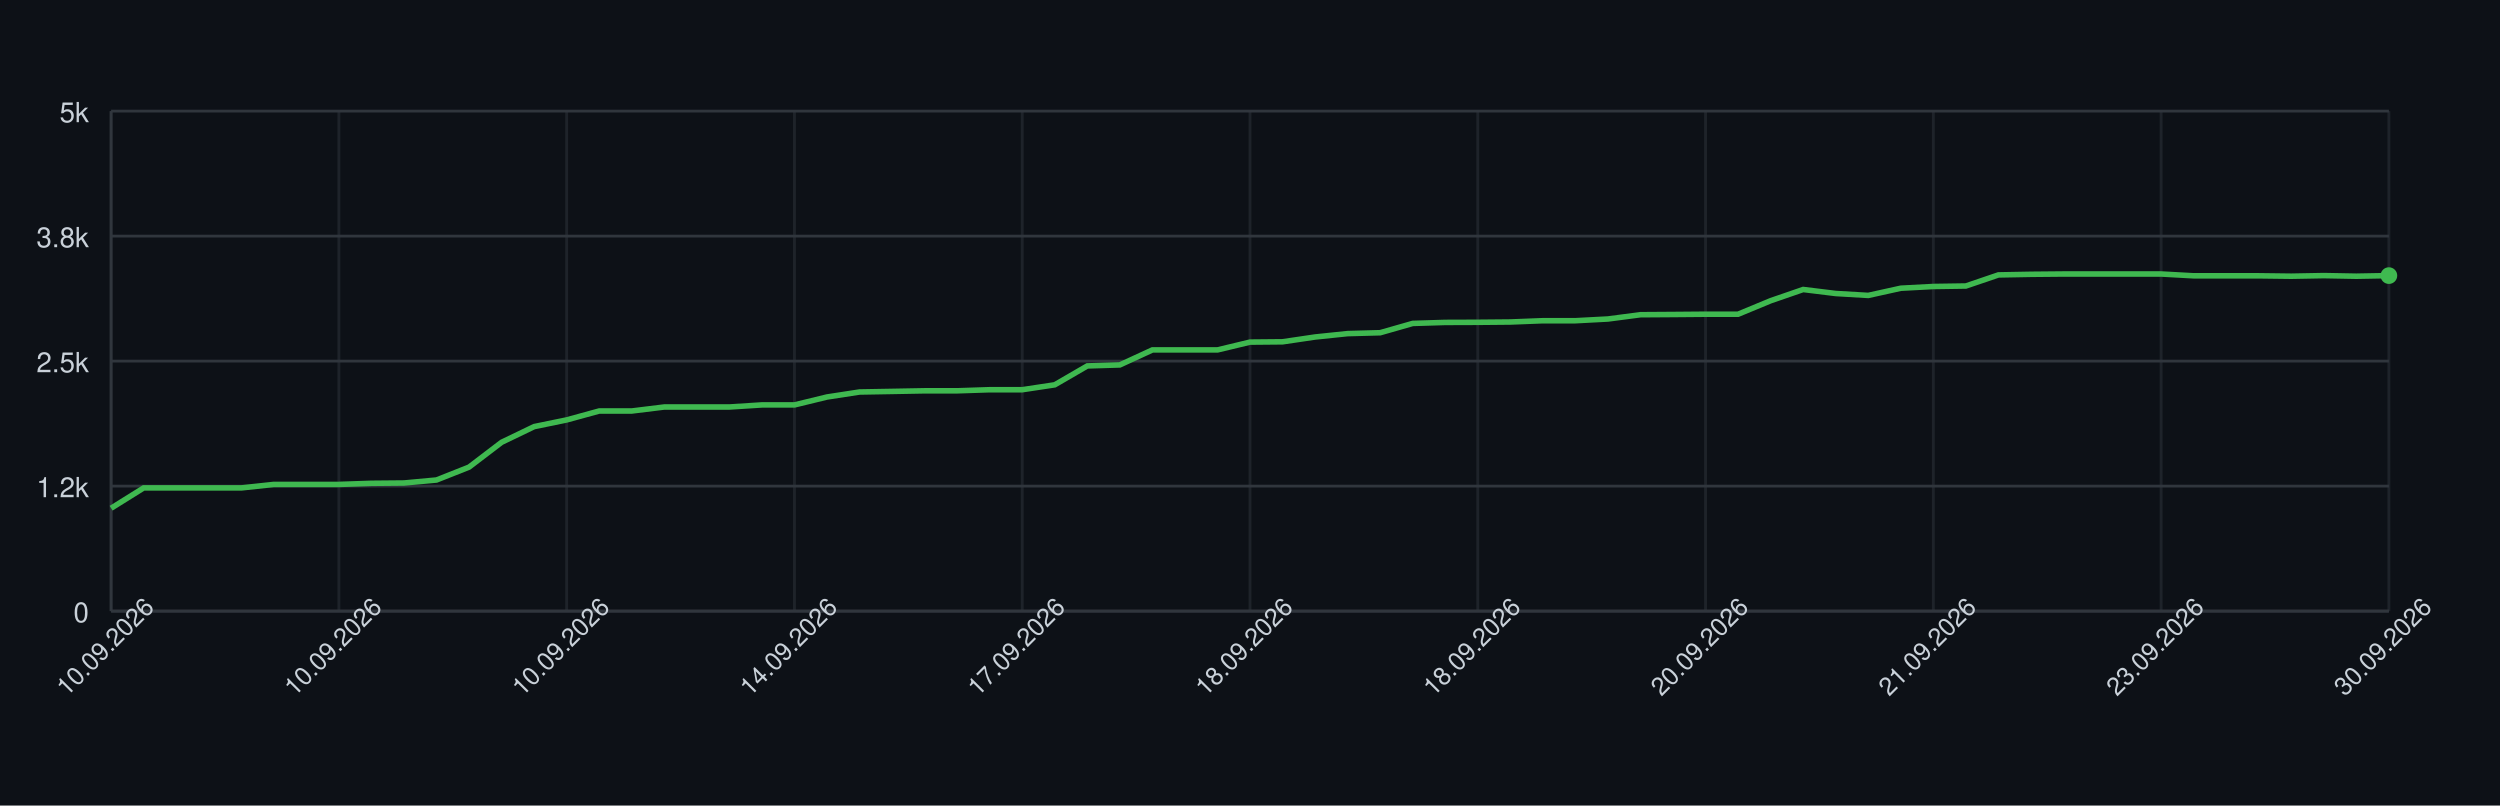
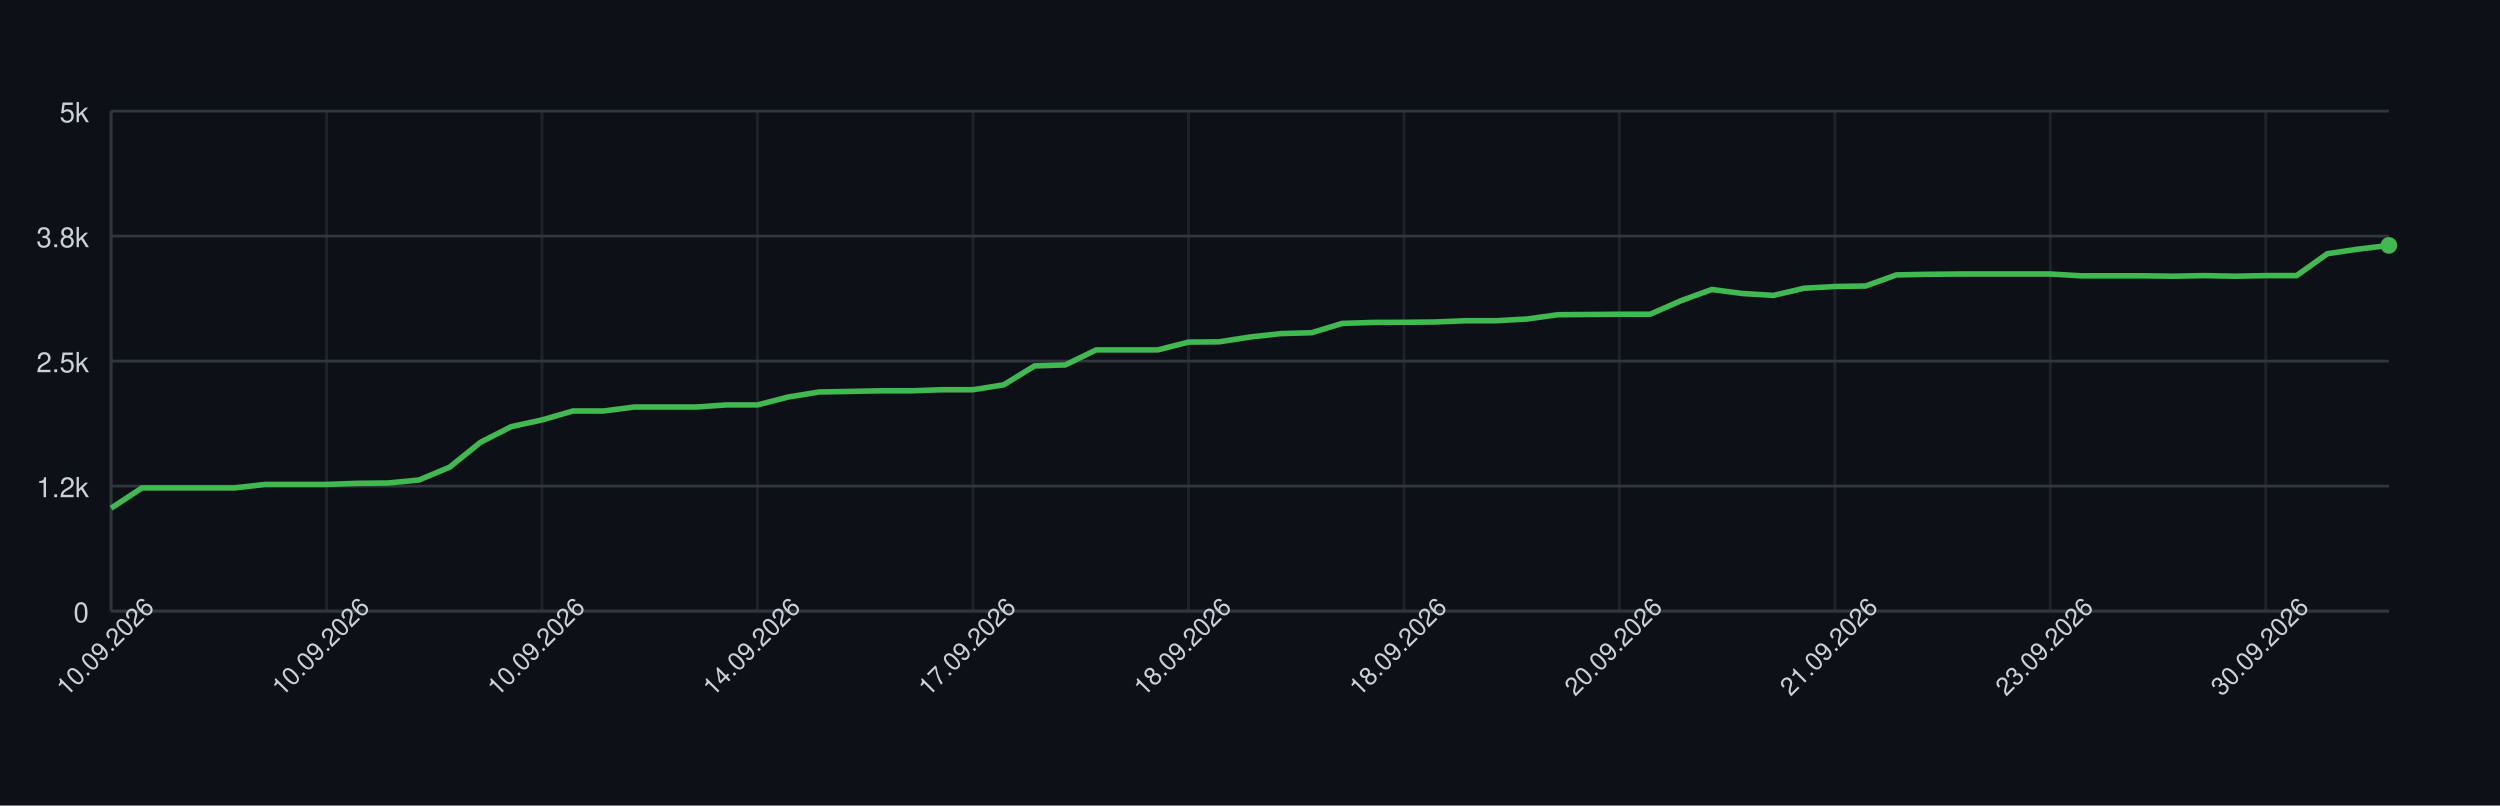
<svg xmlns="http://www.w3.org/2000/svg" width="900" height="290" style="font-family: -apple-system, BlinkMacSystemFont, 'Segoe UI', Helvetica, Arial, sans-serif;">
  <rect width="100%" height="100%" fill="#0d1117" />
  <g>
    <line x1="40" y1="220.00" x2="860" y2="220.00" stroke="#30363d" />
    <text x="32" y="224.00" font-size="10" fill="#c9d1d9" text-anchor="end">0</text>
    <line x1="40" y1="175.00" x2="860" y2="175.00" stroke="#30363d" />
    <text x="32" y="179.00" font-size="10" fill="#c9d1d9" text-anchor="end">1.2k</text>
    <line x1="40" y1="130.00" x2="860" y2="130.00" stroke="#30363d" />
    <text x="32" y="134.00" font-size="10" fill="#c9d1d9" text-anchor="end">2.5k</text>
    <line x1="40" y1="85.00" x2="860" y2="85.00" stroke="#30363d" />
    <text x="32" y="89.00" font-size="10" fill="#c9d1d9" text-anchor="end">3.8k</text>
    <line x1="40" y1="40.00" x2="860" y2="40.00" stroke="#30363d" />
    <text x="32" y="44.00" font-size="10" fill="#c9d1d9" text-anchor="end">5k</text>
    <line x1="40.00" y1="40" x2="40.00" y2="220" stroke="#30363d" opacity="0.5" />
-     <line x1="122.00" y1="40" x2="122.00" y2="220" stroke="#30363d" opacity="0.5" />
-     <line x1="204.00" y1="40" x2="204.00" y2="220" stroke="#30363d" opacity="0.5" />
-     <line x1="286.00" y1="40" x2="286.00" y2="220" stroke="#30363d" opacity="0.5" />
-     <line x1="368.00" y1="40" x2="368.00" y2="220" stroke="#30363d" opacity="0.5" />
-     <line x1="450.00" y1="40" x2="450.00" y2="220" stroke="#30363d" opacity="0.5" />
-     <line x1="532.00" y1="40" x2="532.00" y2="220" stroke="#30363d" opacity="0.5" />
-     <line x1="614.00" y1="40" x2="614.00" y2="220" stroke="#30363d" opacity="0.5" />
-     <line x1="696.00" y1="40" x2="696.00" y2="220" stroke="#30363d" opacity="0.5" />
-     <line x1="778.00" y1="40" x2="778.00" y2="220" stroke="#30363d" opacity="0.5" />
-     <line x1="860.00" y1="40" x2="860.00" y2="220" stroke="#30363d" opacity="0.5" />
+     <line x1="117.57" y1="40" x2="117.57" y2="220" stroke="#30363d" opacity="0.5" />
+     <line x1="195.14" y1="40" x2="195.14" y2="220" stroke="#30363d" opacity="0.5" />
+     <line x1="272.70" y1="40" x2="272.70" y2="220" stroke="#30363d" opacity="0.5" />
+     <line x1="350.27" y1="40" x2="350.27" y2="220" stroke="#30363d" opacity="0.5" />
+     <line x1="427.84" y1="40" x2="427.84" y2="220" stroke="#30363d" opacity="0.5" />
+     <line x1="505.41" y1="40" x2="505.41" y2="220" stroke="#30363d" opacity="0.5" />
+     <line x1="582.97" y1="40" x2="582.97" y2="220" stroke="#30363d" opacity="0.5" />
+     <line x1="660.54" y1="40" x2="660.54" y2="220" stroke="#30363d" opacity="0.5" />
+     <line x1="738.11" y1="40" x2="738.11" y2="220" stroke="#30363d" opacity="0.5" />
+     <line x1="815.68" y1="40" x2="815.68" y2="220" stroke="#30363d" opacity="0.5" />
    <line x1="40" y1="220" x2="860" y2="220" stroke="#30363d" />
    <line x1="40" y1="40" x2="40" y2="220" stroke="#30363d" />
-     <path d="M 40.00 182.96 L 51.71 175.65 L 63.43 175.65 L 75.14 175.65 L 86.86 175.65 L 98.57 174.39 L 110.29 174.39 L 122.00 174.39 L 133.71 173.99 L 145.43 173.88 L 157.14 172.80 L 168.86 168.16 L 180.57 159.23 L 192.29 153.58 L 204.00 151.17 L 215.71 147.96 L 227.43 147.96 L 239.14 146.52 L 250.86 146.52 L 262.57 146.52 L 274.29 145.77 L 286.00 145.77 L 297.71 142.92 L 309.43 141.12 L 321.14 140.91 L 332.86 140.69 L 344.57 140.69 L 356.29 140.30 L 368.00 140.30 L 379.71 138.53 L 391.43 131.73 L 403.14 131.37 L 414.86 125.97 L 426.57 125.97 L 438.29 125.97 L 450.00 123.16 L 461.71 123.05 L 473.43 121.32 L 485.14 120.10 L 496.86 119.78 L 508.57 116.43 L 520.29 116.07 L 532.00 116.03 L 543.71 115.92 L 555.43 115.46 L 567.14 115.46 L 578.86 114.84 L 590.57 113.30 L 602.29 113.22 L 614.00 113.12 L 625.71 113.12 L 637.43 108.26 L 649.14 104.22 L 660.86 105.66 L 672.57 106.35 L 684.29 103.76 L 696.00 103.14 L 707.71 102.96 L 719.43 98.97 L 731.14 98.75 L 742.86 98.64 L 754.57 98.64 L 766.29 98.64 L 778.00 98.64 L 789.71 99.29 L 801.43 99.29 L 813.14 99.29 L 824.86 99.44 L 836.57 99.22 L 848.29 99.44 L 860.00 99.22" fill="none" stroke="#3fb950" stroke-width="2" />
-     <circle cx="860.00" cy="99.22" r="3" fill="#3fb950" />
+     <path d="M 40.00 182.96 L 51.08 175.65 L 62.16 175.65 L 73.24 175.65 L 84.32 175.65 L 95.41 174.39 L 106.49 174.39 L 117.57 174.39 L 128.65 173.99 L 139.73 173.88 L 150.81 172.80 L 161.89 168.16 L 172.97 159.23 L 184.05 153.58 L 195.14 151.17 L 206.22 147.96 L 217.30 147.96 L 228.38 146.52 L 239.46 146.52 L 250.54 146.52 L 261.62 145.77 L 272.70 145.77 L 283.78 142.92 L 294.86 141.12 L 305.95 140.91 L 317.03 140.69 L 328.11 140.69 L 339.19 140.30 L 350.27 140.30 L 361.35 138.53 L 372.43 131.73 L 383.51 131.37 L 394.59 125.97 L 405.68 125.97 L 416.76 125.97 L 427.84 123.16 L 438.92 123.05 L 450.00 121.32 L 461.08 120.10 L 472.16 119.78 L 483.24 116.43 L 494.32 116.07 L 505.41 116.03 L 516.49 115.92 L 527.57 115.46 L 538.65 115.46 L 549.73 114.84 L 560.81 113.30 L 571.89 113.22 L 582.97 113.12 L 594.05 113.12 L 605.14 108.26 L 616.22 104.22 L 627.30 105.66 L 638.38 106.35 L 649.46 103.76 L 660.54 103.14 L 671.62 102.96 L 682.70 98.97 L 693.78 98.75 L 704.86 98.64 L 715.95 98.64 L 727.03 98.64 L 738.11 98.64 L 749.19 99.29 L 760.27 99.29 L 771.35 99.29 L 782.43 99.44 L 793.51 99.22 L 804.59 99.44 L 815.68 99.22 L 826.76 99.22 L 837.84 91.34 L 848.92 89.68 L 860.00 88.35" fill="none" stroke="#3fb950" stroke-width="2" />
+     <circle cx="860.00" cy="88.35" r="3" fill="#3fb950" />
    <text x="40.00" y="235.00" font-size="9" fill="#c9d1d9" text-anchor="middle" transform="rotate(-45 40.00 235.00)">10.09.2026</text>
-     <text x="122.00" y="235.00" font-size="9" fill="#c9d1d9" text-anchor="middle" transform="rotate(-45 122.00 235.00)">10.09.2026</text>
-     <text x="204.00" y="235.00" font-size="9" fill="#c9d1d9" text-anchor="middle" transform="rotate(-45 204.00 235.00)">10.09.2026</text>
-     <text x="286.00" y="235.00" font-size="9" fill="#c9d1d9" text-anchor="middle" transform="rotate(-45 286.00 235.00)">14.09.2026</text>
-     <text x="368.00" y="235.00" font-size="9" fill="#c9d1d9" text-anchor="middle" transform="rotate(-45 368.00 235.00)">17.09.2026</text>
-     <text x="450.00" y="235.00" font-size="9" fill="#c9d1d9" text-anchor="middle" transform="rotate(-45 450.00 235.00)">18.09.2026</text>
-     <text x="532.00" y="235.00" font-size="9" fill="#c9d1d9" text-anchor="middle" transform="rotate(-45 532.00 235.00)">18.09.2026</text>
-     <text x="614.00" y="235.00" font-size="9" fill="#c9d1d9" text-anchor="middle" transform="rotate(-45 614.00 235.00)">20.09.2026</text>
-     <text x="696.00" y="235.00" font-size="9" fill="#c9d1d9" text-anchor="middle" transform="rotate(-45 696.00 235.00)">21.09.2026</text>
-     <text x="778.00" y="235.00" font-size="9" fill="#c9d1d9" text-anchor="middle" transform="rotate(-45 778.00 235.00)">23.09.2026</text>
-     <text x="860.00" y="235.00" font-size="9" fill="#c9d1d9" text-anchor="middle" transform="rotate(-45 860.00 235.00)">30.09.2026</text>
+     <text x="117.57" y="235.00" font-size="9" fill="#c9d1d9" text-anchor="middle" transform="rotate(-45 117.57 235.00)">10.09.2026</text>
+     <text x="195.14" y="235.00" font-size="9" fill="#c9d1d9" text-anchor="middle" transform="rotate(-45 195.14 235.00)">10.09.2026</text>
+     <text x="272.70" y="235.00" font-size="9" fill="#c9d1d9" text-anchor="middle" transform="rotate(-45 272.70 235.00)">14.09.2026</text>
+     <text x="350.27" y="235.00" font-size="9" fill="#c9d1d9" text-anchor="middle" transform="rotate(-45 350.27 235.00)">17.09.2026</text>
+     <text x="427.84" y="235.00" font-size="9" fill="#c9d1d9" text-anchor="middle" transform="rotate(-45 427.84 235.00)">18.09.2026</text>
+     <text x="505.41" y="235.00" font-size="9" fill="#c9d1d9" text-anchor="middle" transform="rotate(-45 505.41 235.00)">18.09.2026</text>
+     <text x="582.97" y="235.00" font-size="9" fill="#c9d1d9" text-anchor="middle" transform="rotate(-45 582.97 235.00)">20.09.2026</text>
+     <text x="660.54" y="235.00" font-size="9" fill="#c9d1d9" text-anchor="middle" transform="rotate(-45 660.54 235.00)">21.09.2026</text>
+     <text x="738.11" y="235.00" font-size="9" fill="#c9d1d9" text-anchor="middle" transform="rotate(-45 738.11 235.00)">23.09.2026</text>
+     <text x="815.68" y="235.00" font-size="9" fill="#c9d1d9" text-anchor="middle" transform="rotate(-45 815.68 235.00)">30.09.2026</text>
  </g>
</svg>
